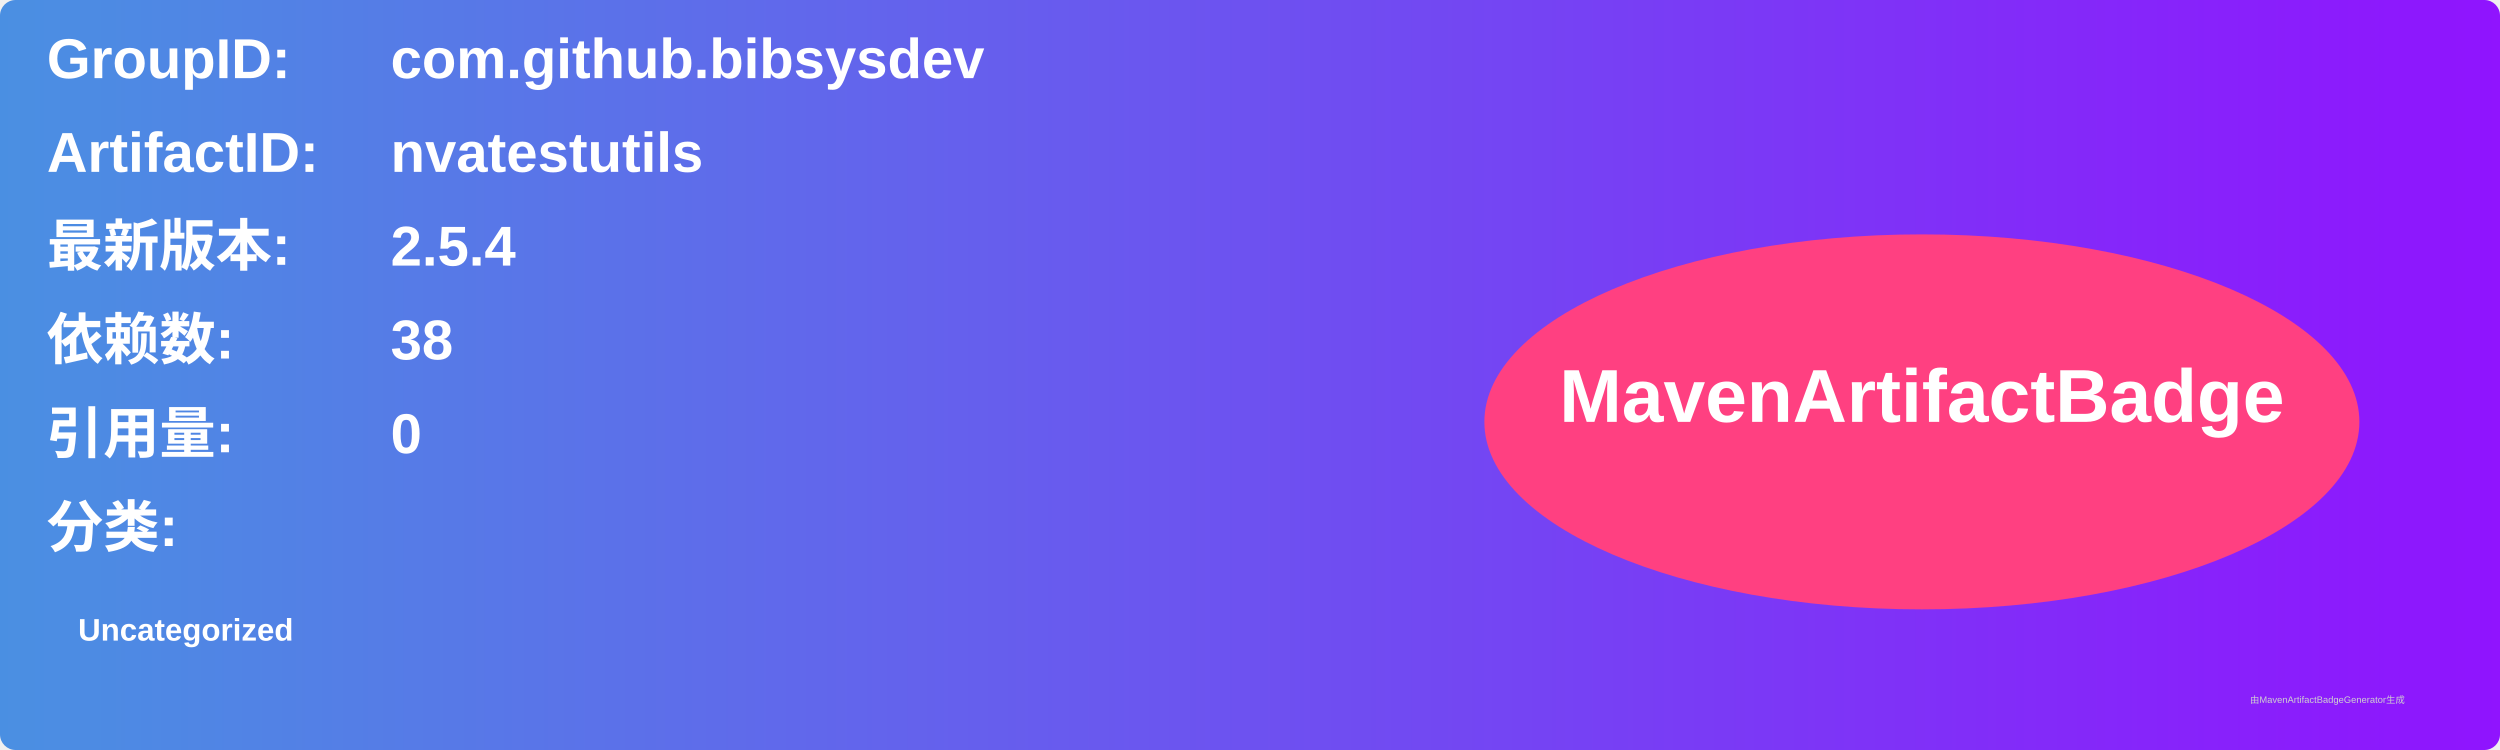
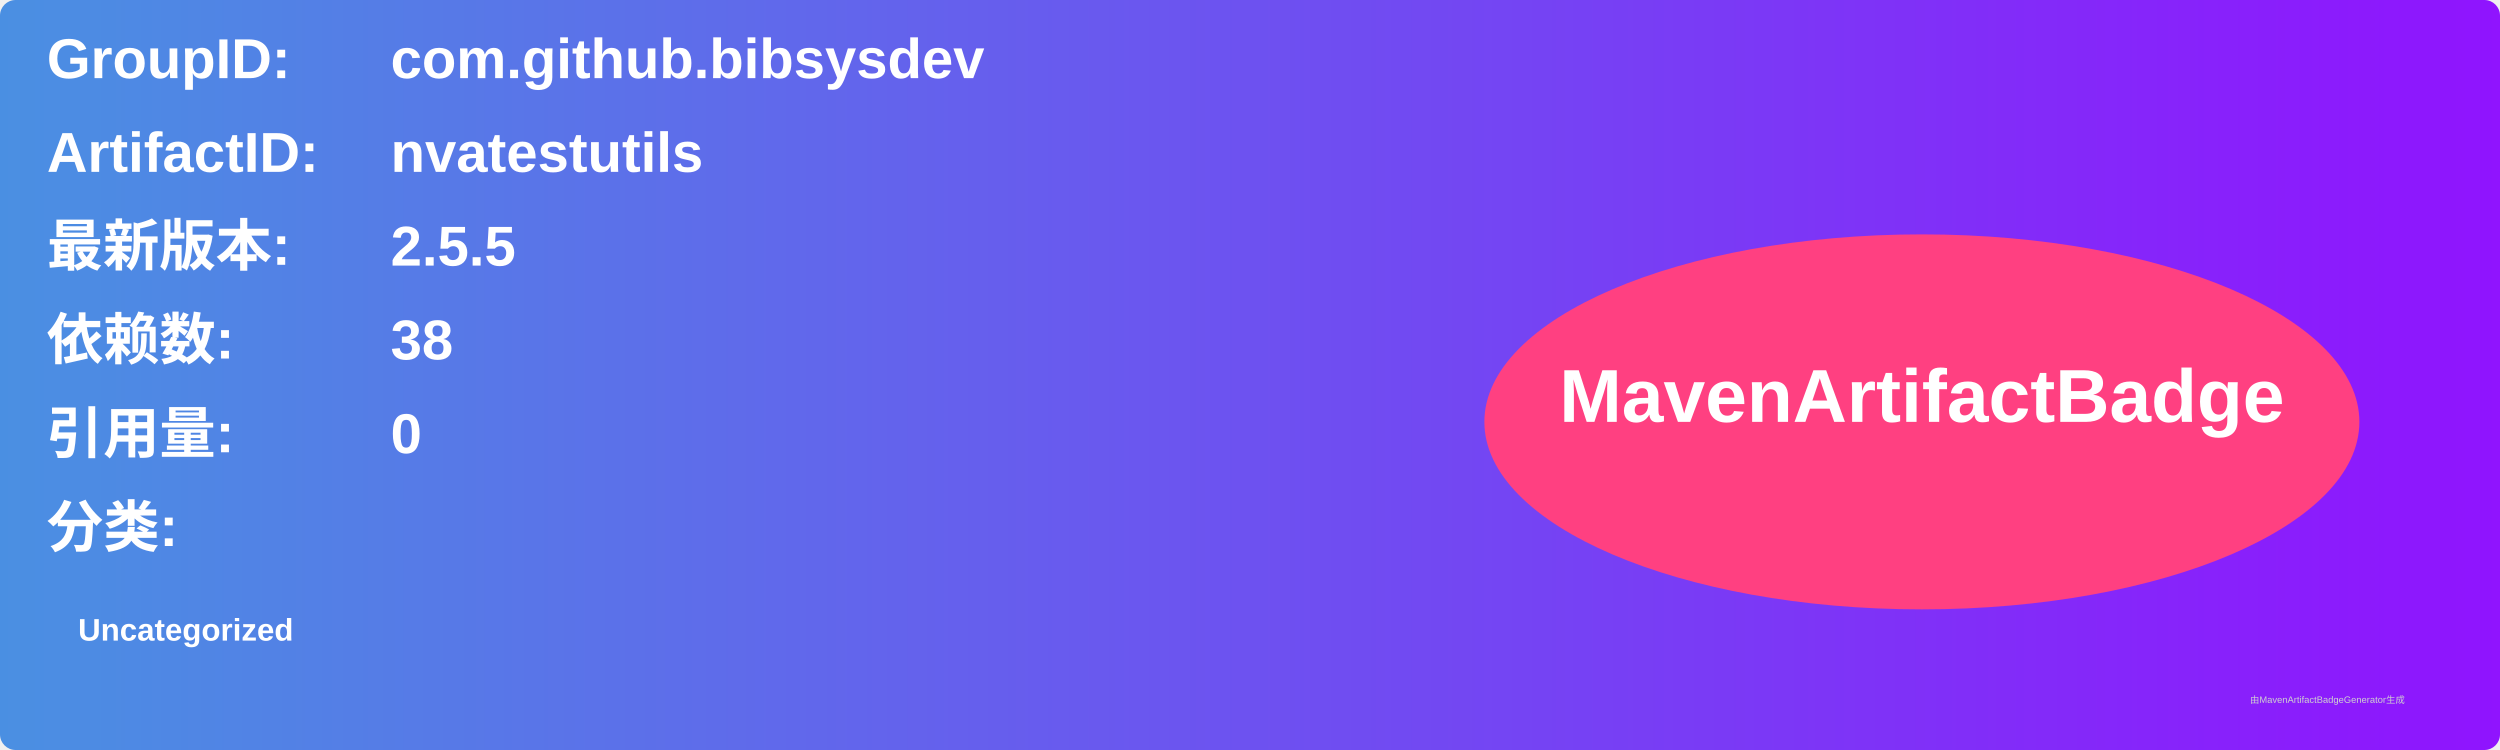
<svg xmlns="http://www.w3.org/2000/svg" width="800" height="240" viewBox="0 0 800 240">
  <linearGradient id="grad" x1="0%" y1="0%" x2="100%" y2="0%">
    <stop offset="0%" stop-color="#4a90e2" />
    <stop offset="100%" stop-color="#9013fe" />
  </linearGradient>
  <rect width="100%" height="100%" rx="5" ry="5" fill="url(#grad)" />
  <g transform="translate(15, 15)">
    <text x="0" y="10" font-family="Arial" font-size="18" fill="white" font-weight="bold" width="260">GroupID:</text>
    <text x="110" y="10" font-family="Arial" font-size="18" fill="white" font-weight="bold" width="460">com.github.bibsysdev</text>
    <text x="0" y="40" font-family="Arial" font-size="18" fill="white" font-weight="bold" width="260">ArtifactID:</text>
    <text x="110" y="40" font-family="Arial" font-size="18" fill="white" font-weight="bold" width="460">nvatestutils</text>
    <text x="0" y="70" font-family="Arial" font-size="18" fill="white" font-weight="bold">最新版本:</text>
    <text x="110" y="70" font-family="Arial" font-size="18" fill="white" font-weight="bold">
-       <tspan font-weight="bold">2.5.4</tspan>
+       <tspan font-weight="bold">2.5.5</tspan>
    </text>
    <text x="0" y="100" font-family="Arial" font-size="18" fill="white" font-weight="bold">依赖数: </text>
    <text x="110" y="100" font-family="Arial" font-size="18" fill="white">
      <tspan font-weight="bold">38</tspan>
    </text>
    <text x="0" y="130" font-family="Arial" font-size="18" fill="white" font-weight="bold">引用量: </text>
    <text x="110" y="130" font-family="Arial" font-size="18" fill="white">
      <tspan font-weight="bold">0</tspan>
    </text>
    <text x="0" y="160" font-family="Arial" font-size="18" fill="white" font-weight="bold">分类:</text>
    <text x="10" y="190" font-family="Arial" font-size="10" fill="white">
      <tspan font-weight="bold">Uncategorized</tspan>
    </text>
    <ellipse cx="600" cy="120" rx="140" ry="60" fill="#ff4081" />
    <text x="600" y="120" text-anchor="middle" font-family="Arial" font-size="24" fill="white" font-weight="bold">MavenArtifactBadge</text>
  </g>
  <text x="720" y="225" font-family="Arial" font-size="3" fill="#d0d0d0">由MavenArtifactBadgeGenerator生成</text>
</svg>
